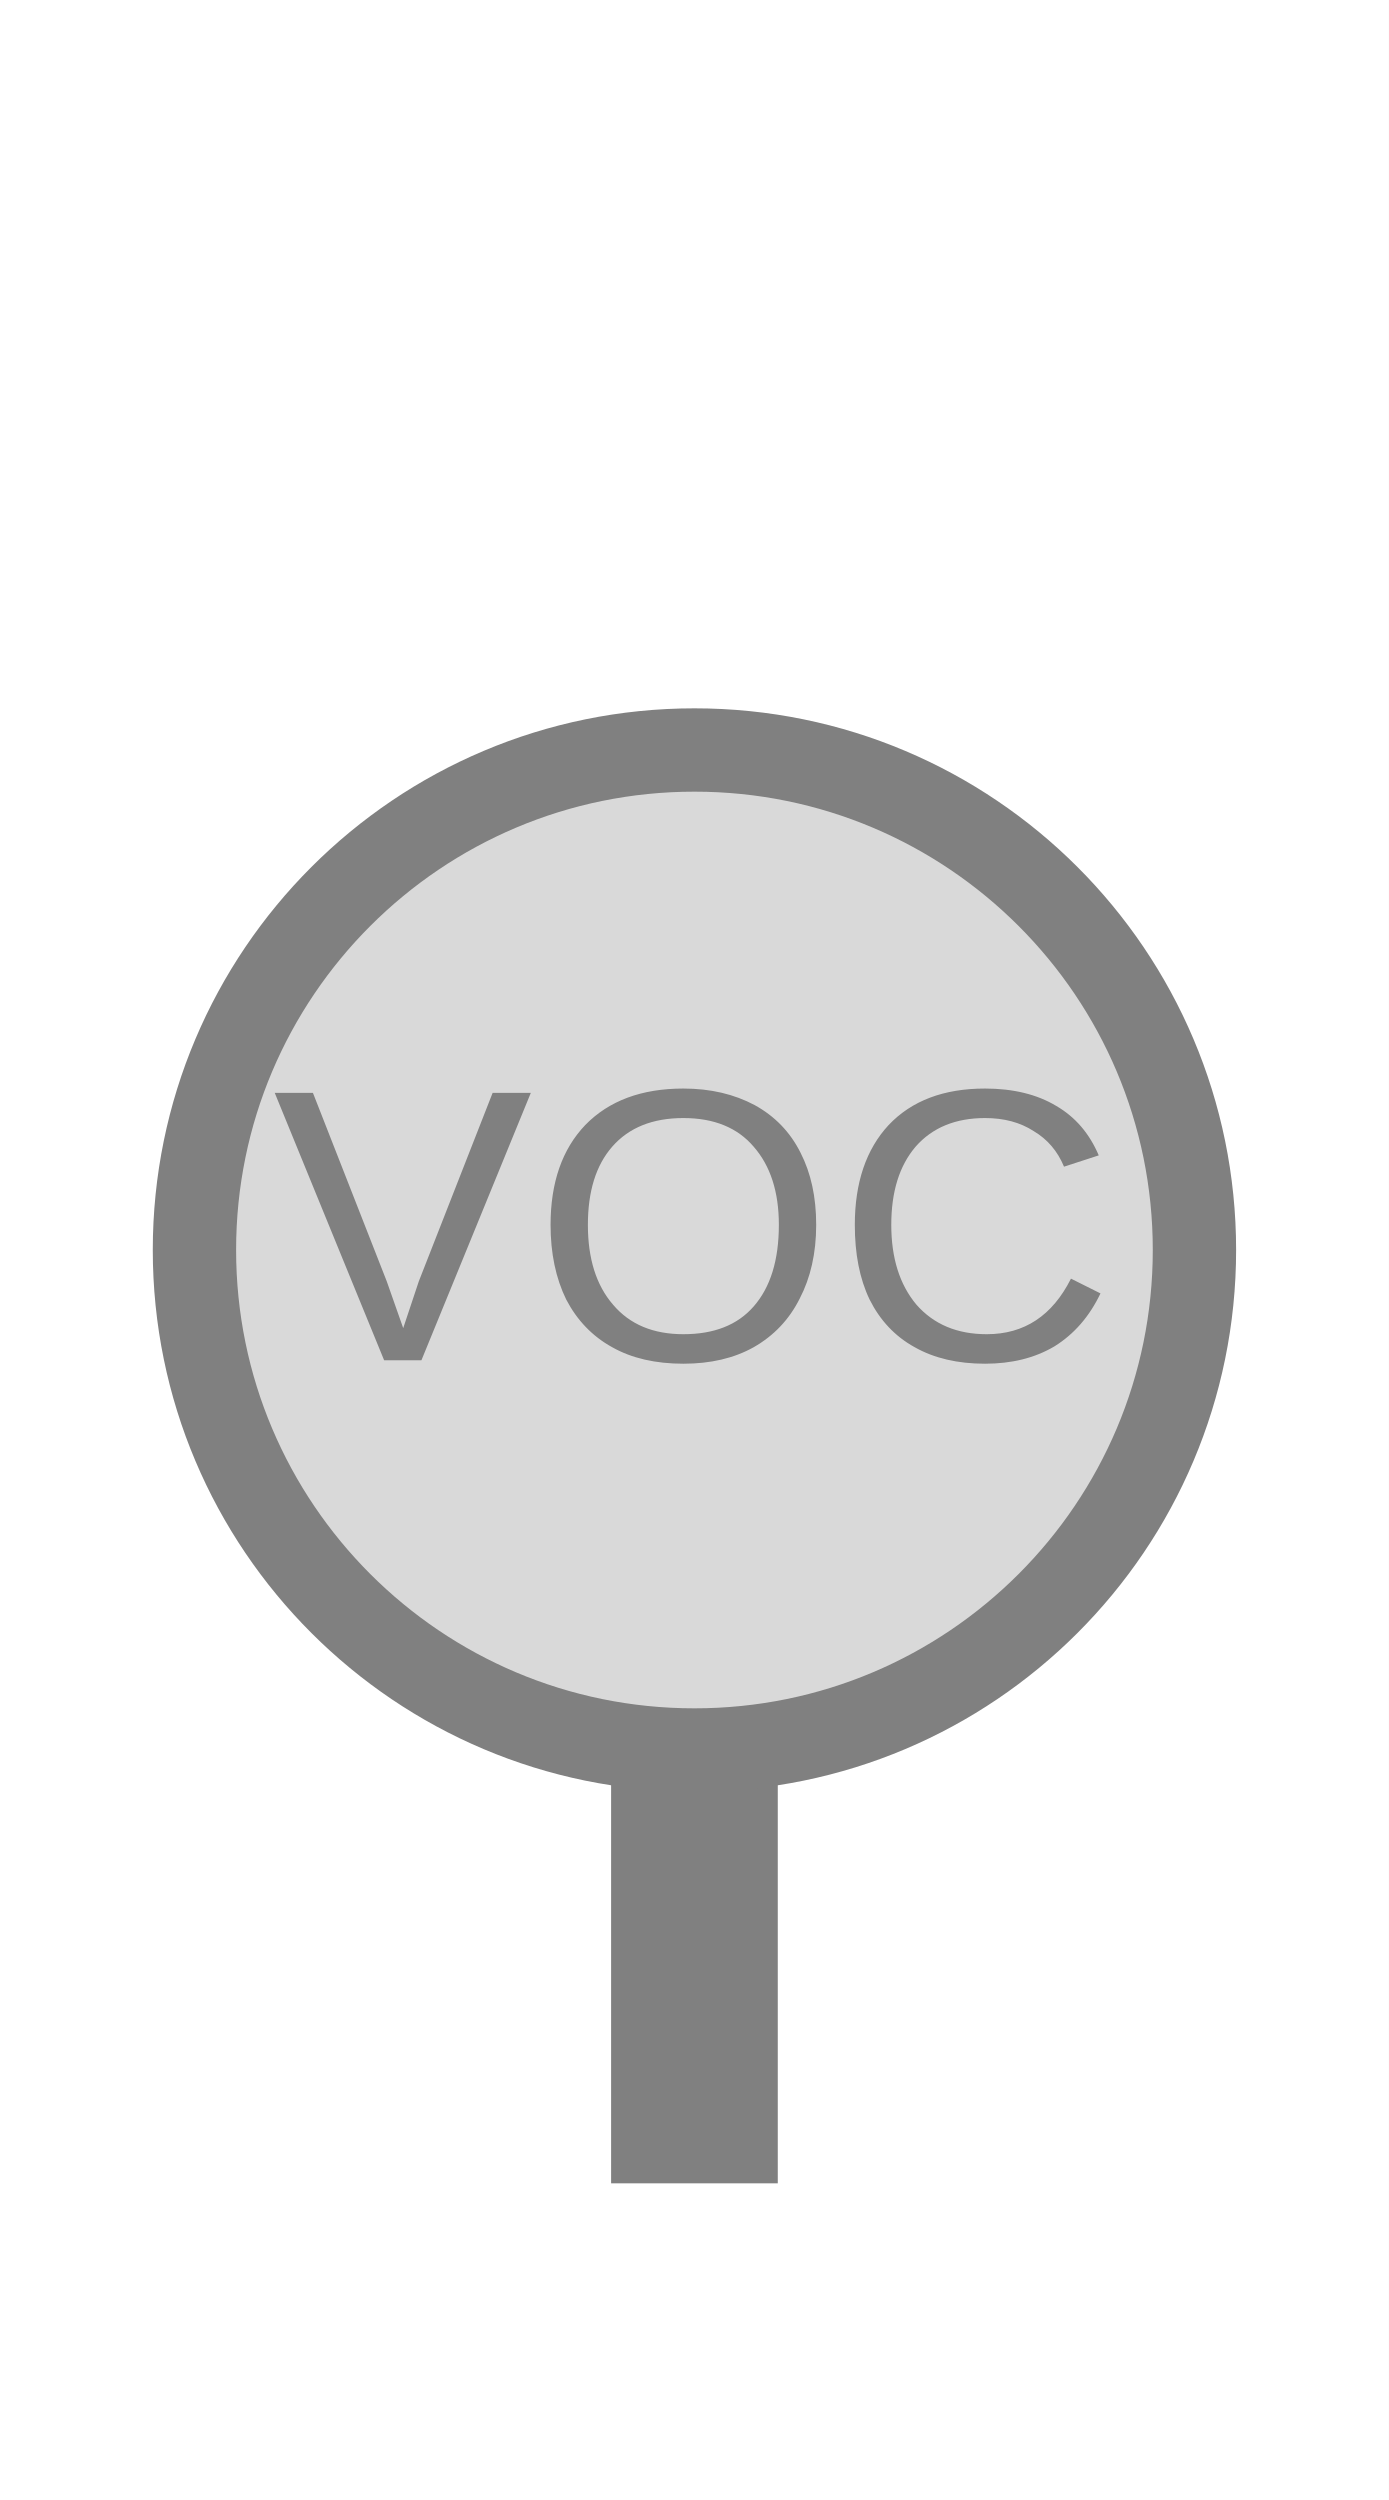
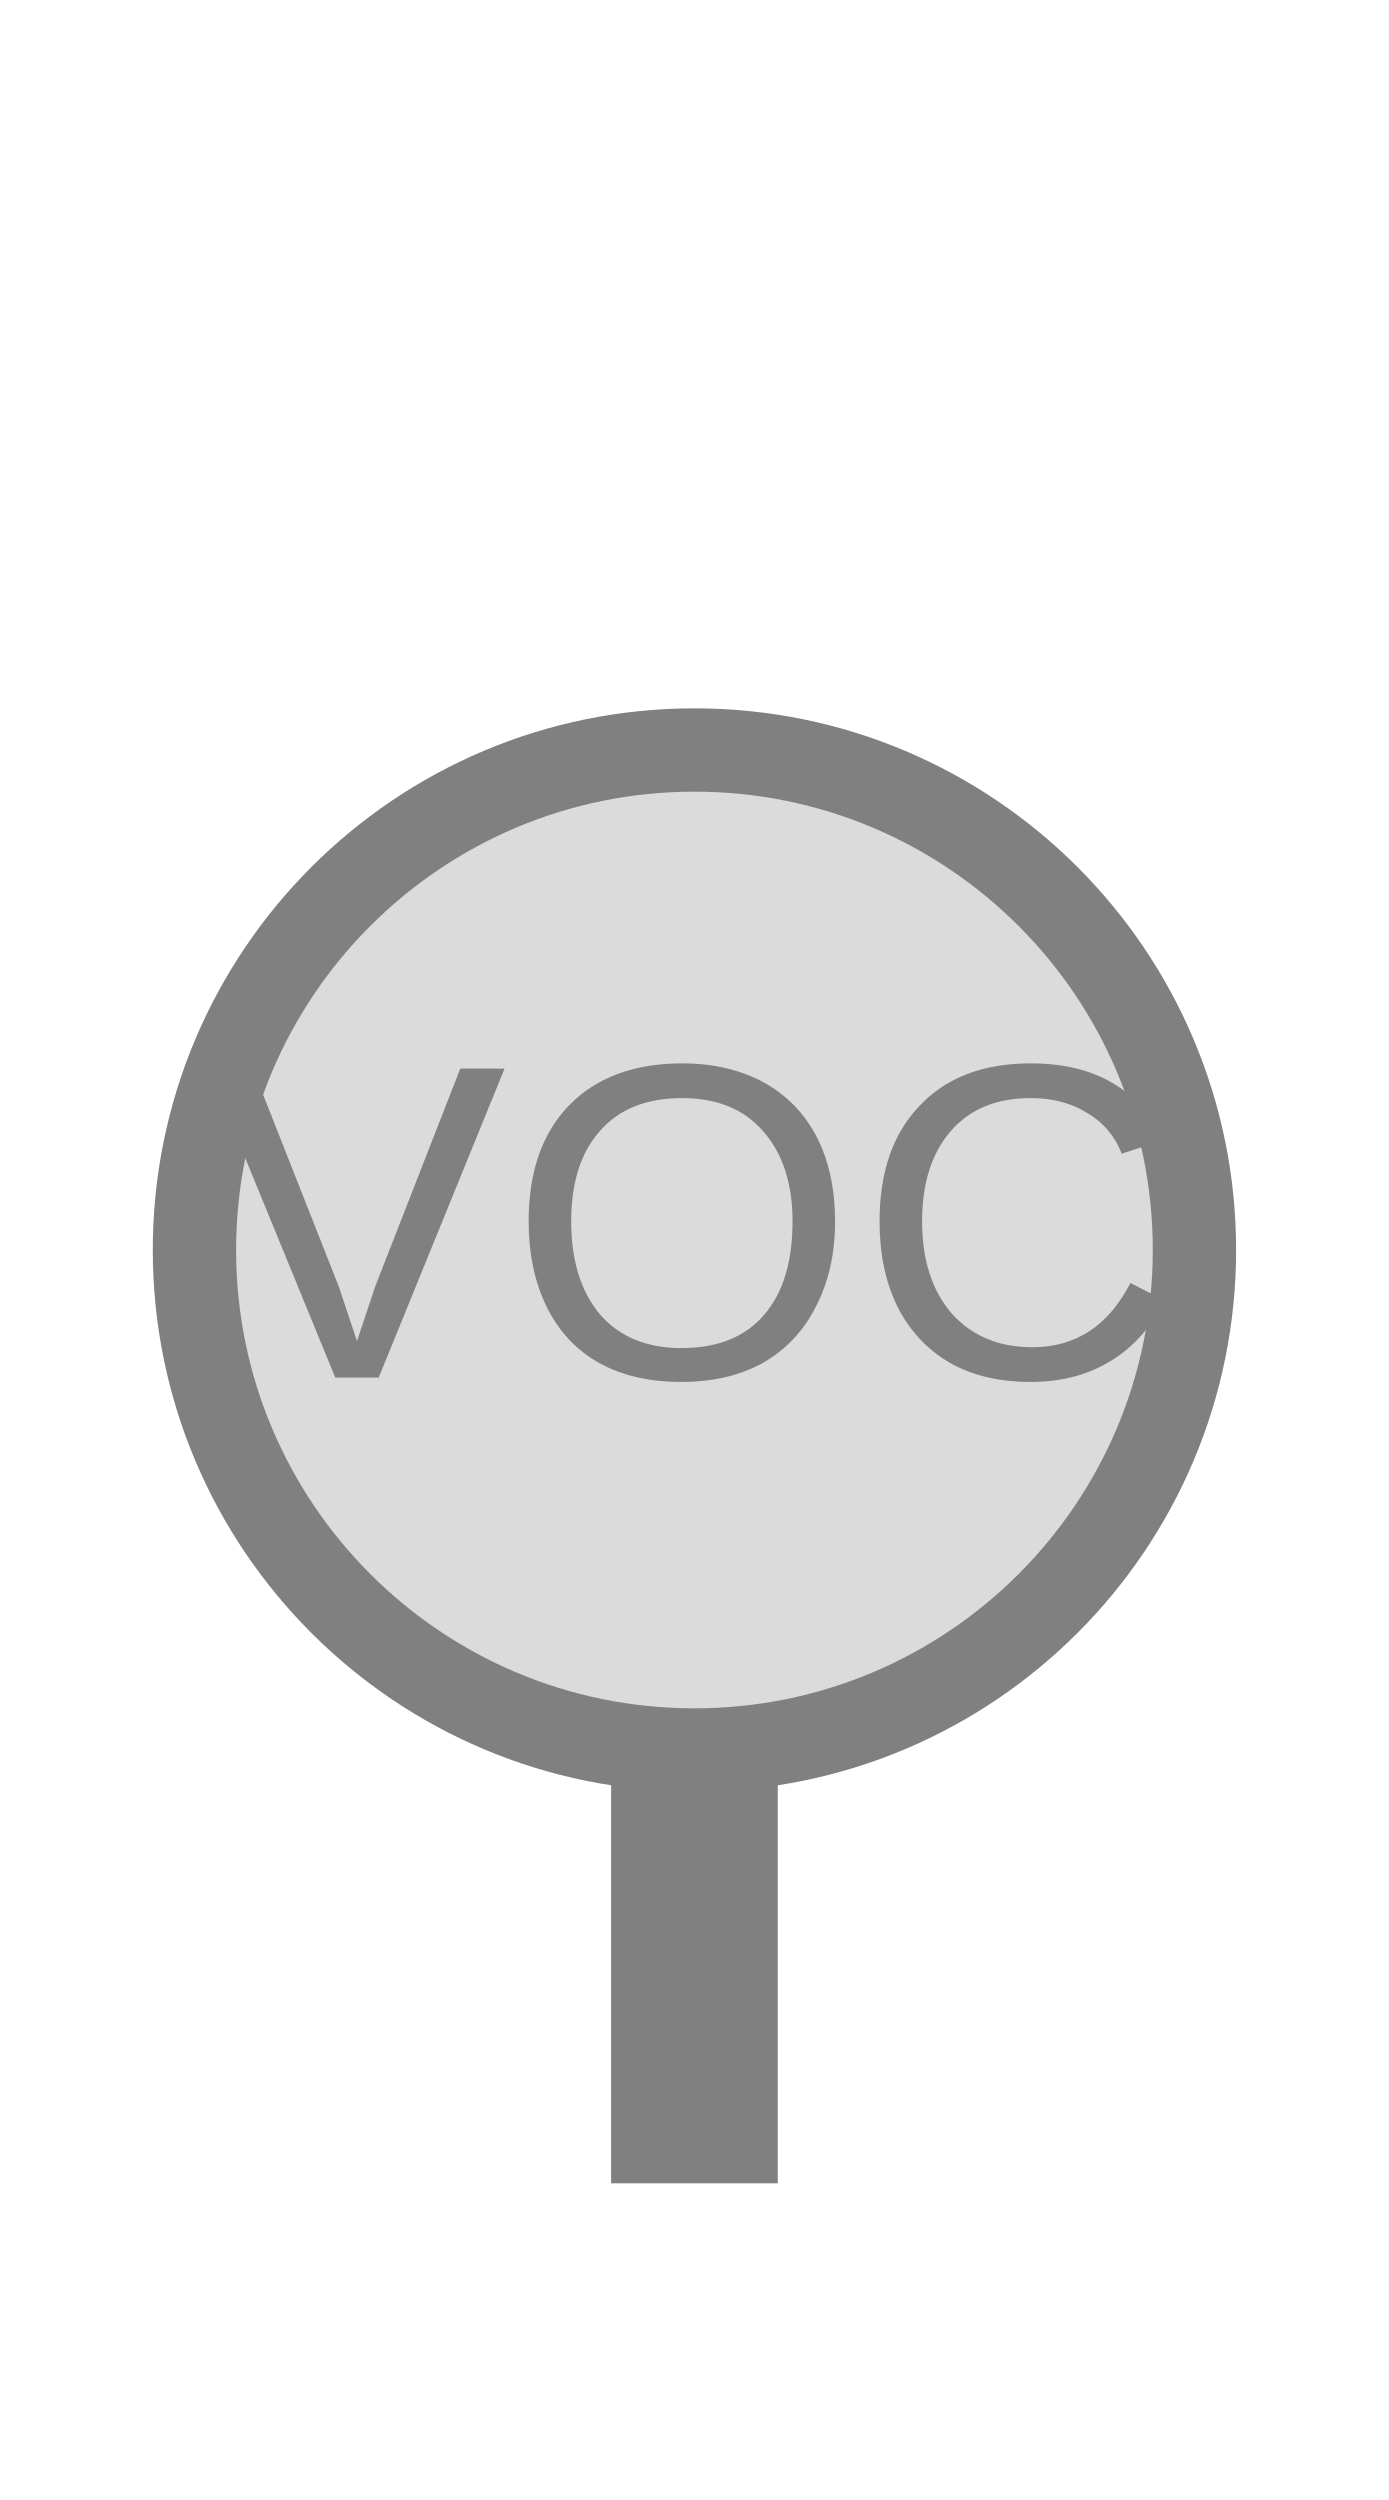
<svg xmlns="http://www.w3.org/2000/svg" width="25" height="45" viewBox="0 0 25 45">
  <rect x="0" y="0" width="25" height="45" fill="white" />
  <rect x="11.00" y="30.75" width="3.00" height="8.55" fill="#808080" />
-   <circle cx="12.50" cy="22.50" r="9.00" fill="#d9d9d9" stroke="#808080" stroke-width="1.50" />
-   <text x="12.50" y="22.50" text-anchor="middle" dominant-baseline="middle" fill="#808080" font-size="7.00" font-family="Arial, sans-serif">VOC</text>
+   <circle cx="12.50" cy="22.50" r="9.00" fill="#dbdbdb" stroke="#808080" stroke-width="1.50" />
+   <text x="12.50" y="22.50" text-anchor="middle" dominant-baseline="middle" fill="#808080" font-size="8.10" font-family="Arial, sans-serif">VOC</text>
</svg>
